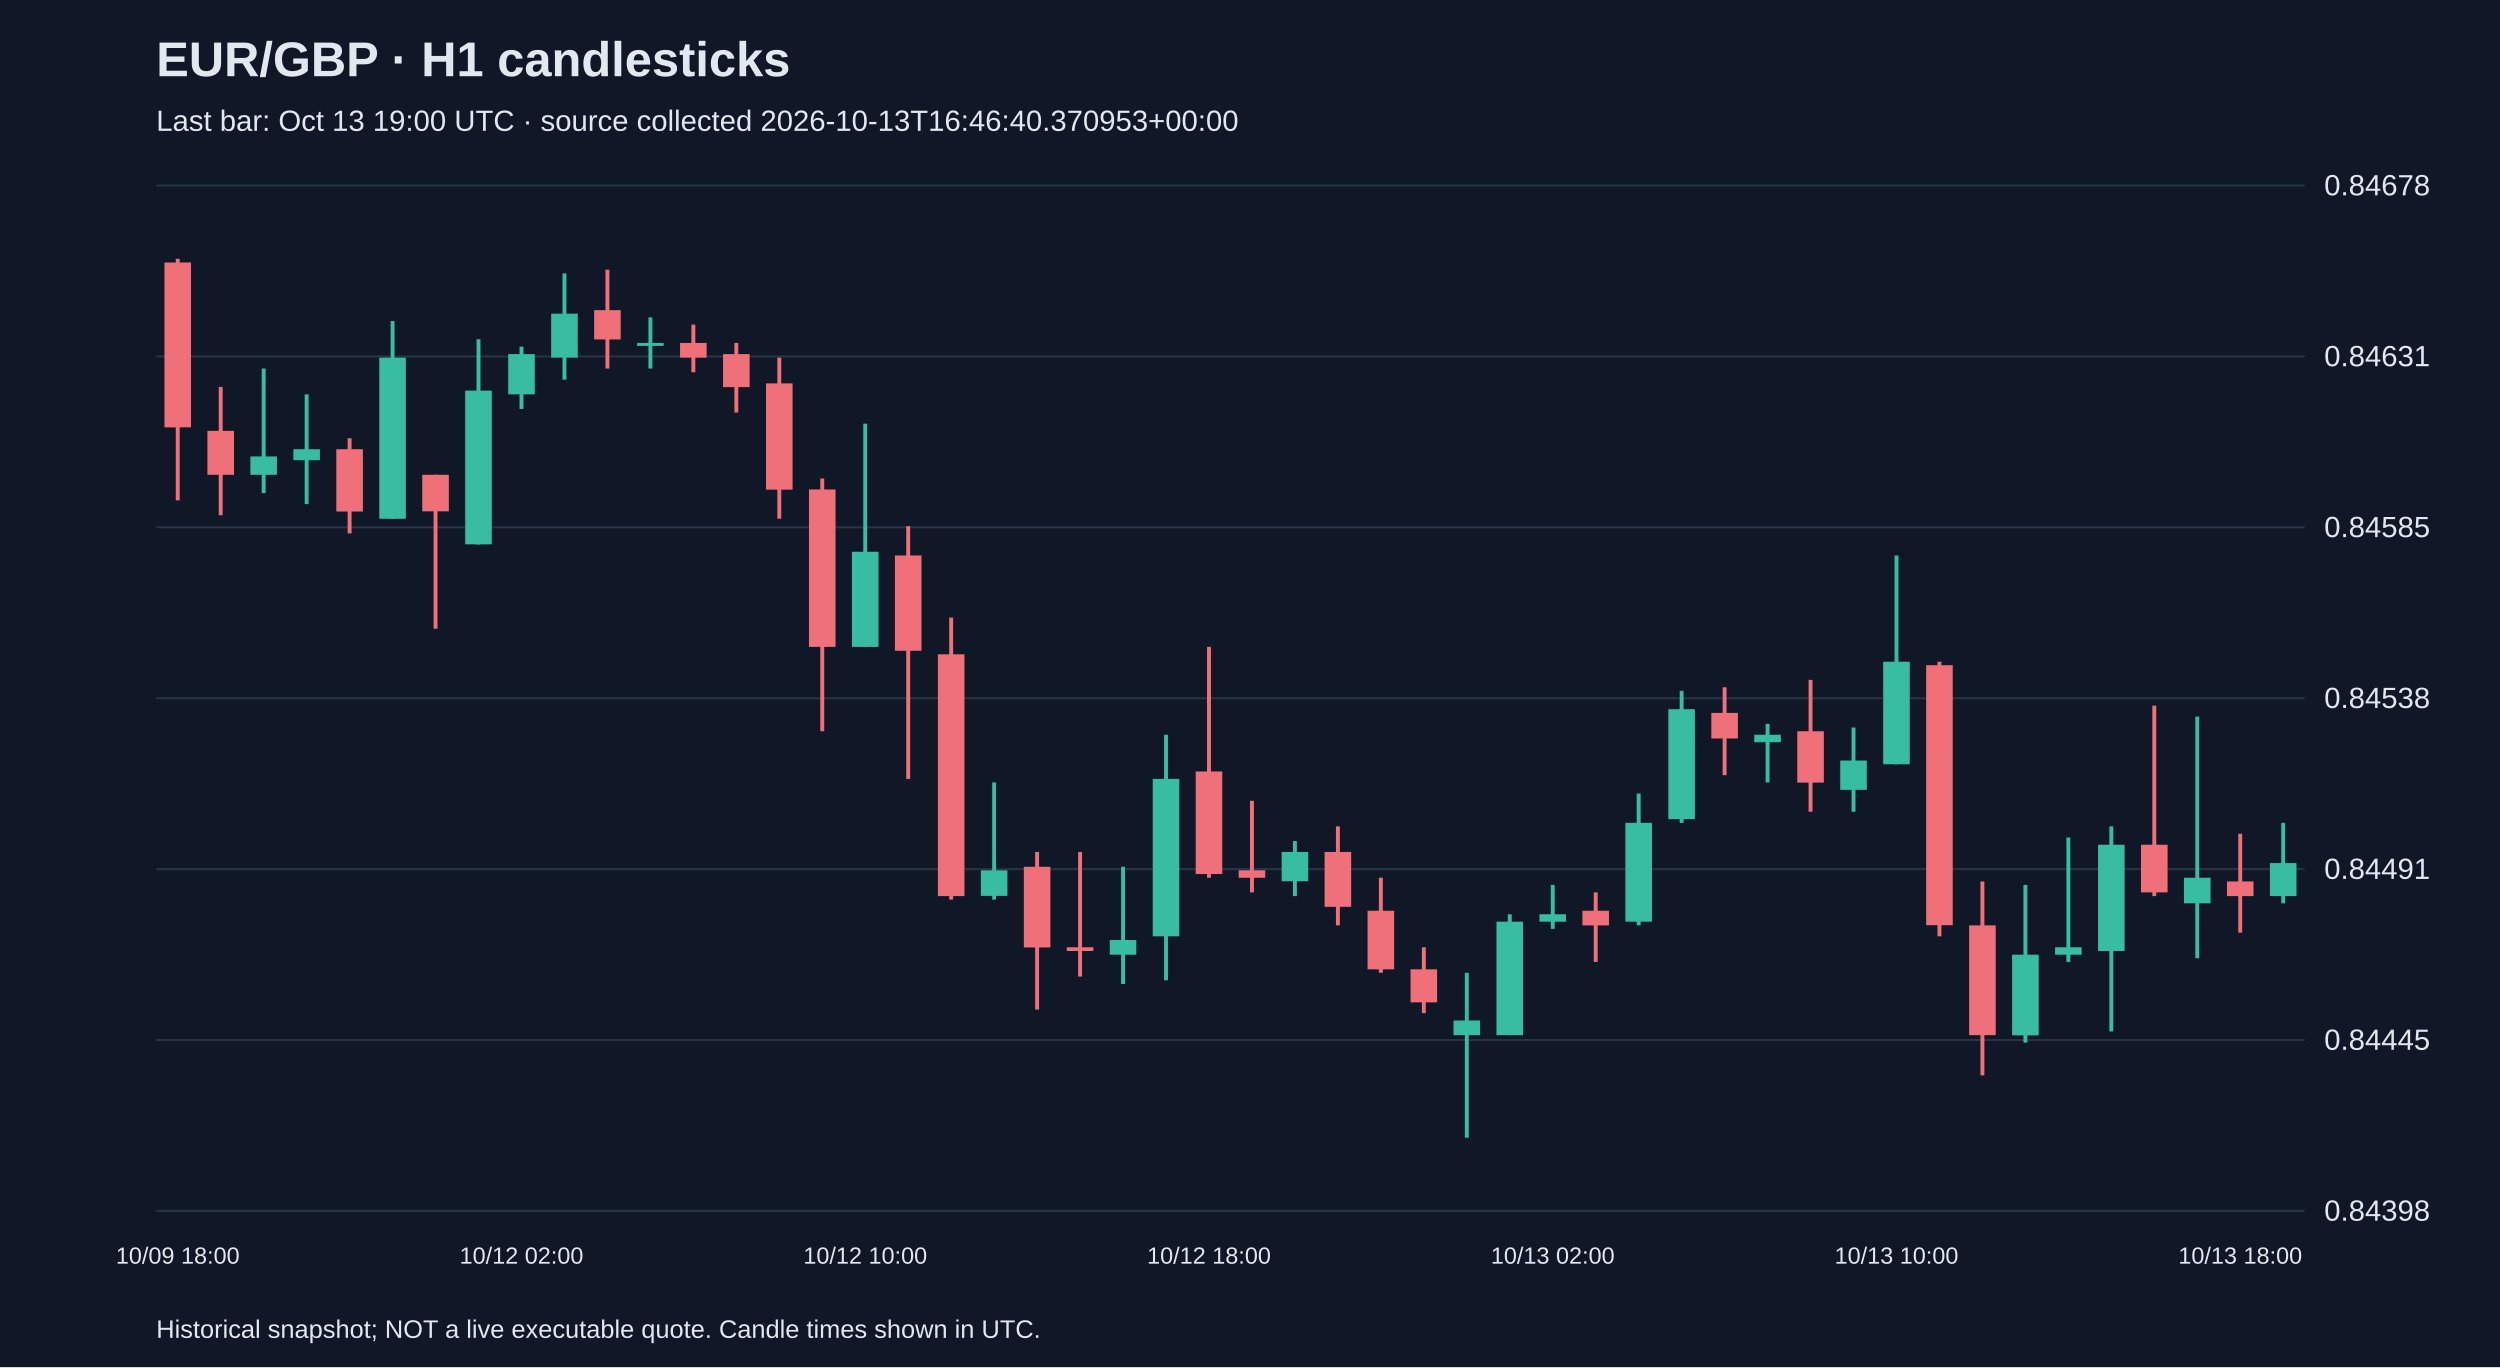
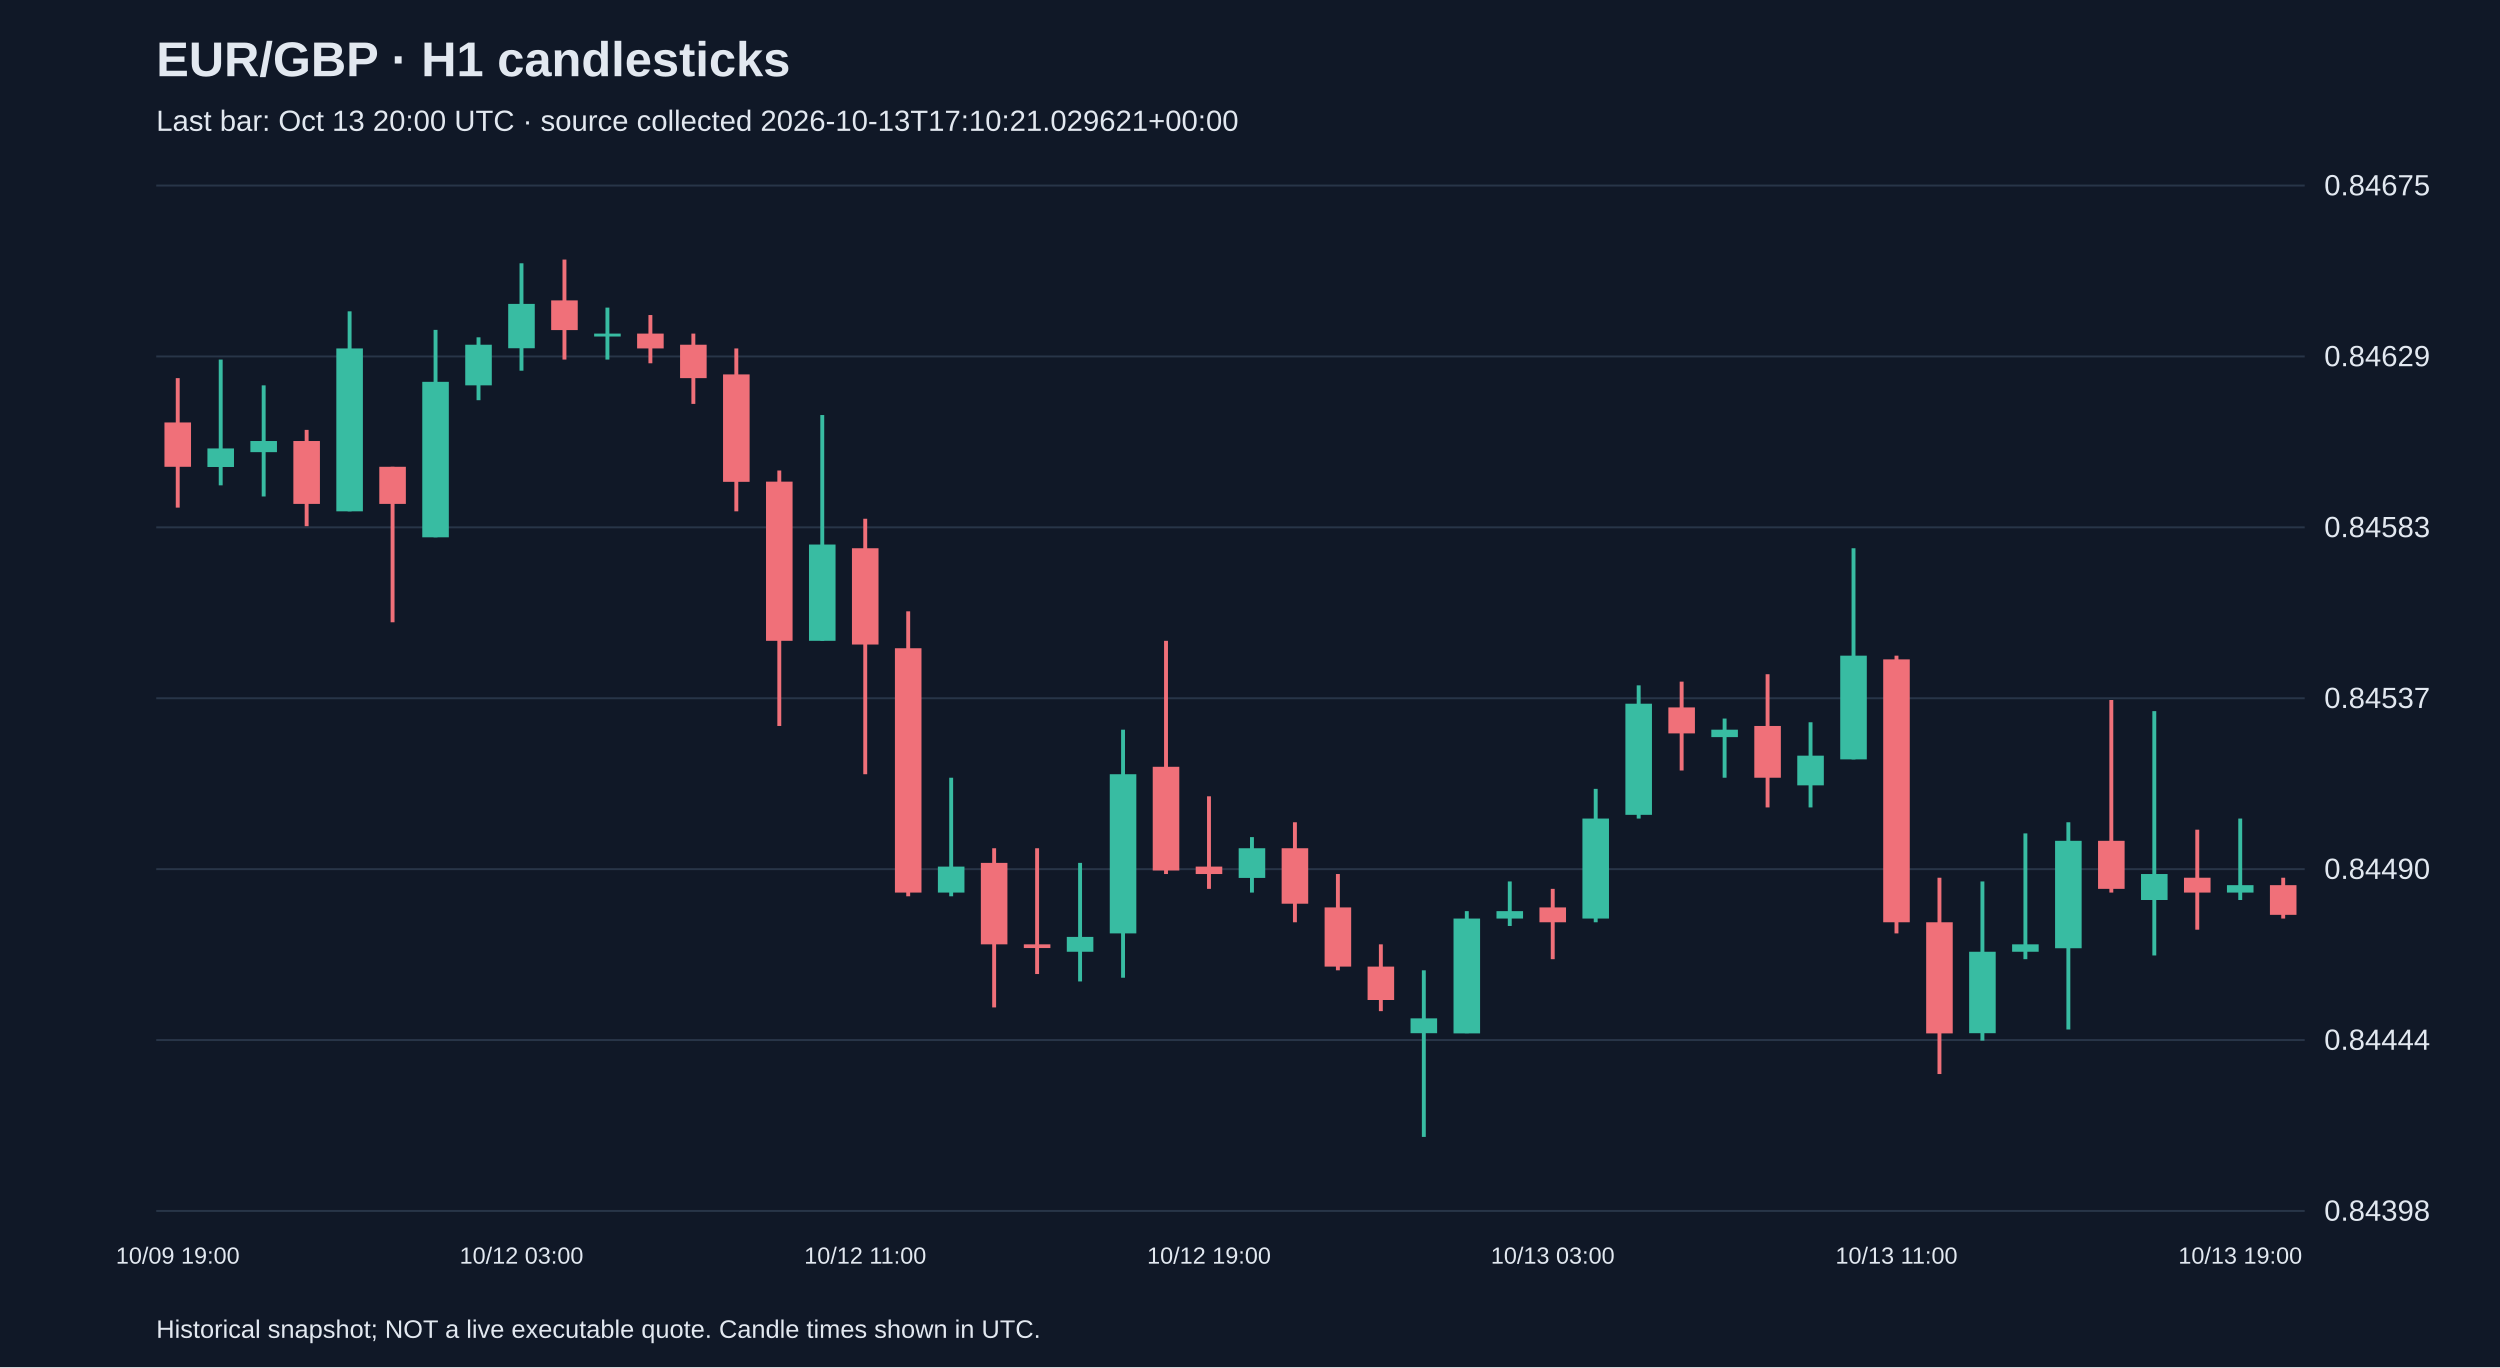
<svg xmlns="http://www.w3.org/2000/svg" viewBox="0 0 1280 700">
  <rect width="100%" height="100%" fill="#101827" />
  <style>text{font-family:Arial,sans-serif;fill:#e2e8f0}</style>
  <text x="80" y="39" font-size="25" font-weight="bold">EUR/GBP · H1 candlesticks</text>
-   <text x="80" y="67" font-size="15" fill="#a6b1c5">Last bar: Oct 13 19:00 UTC · source collected 2026-10-13T16:46:40.370953+00:00</text>
+   <text x="80" y="67" font-size="15" fill="#a6b1c5">Last bar: Oct 13 20:00 UTC · source collected 2026-10-13T17:10:21.029621+00:00</text>
  <line x1="80" y1="620.0" x2="1180" y2="620.0" stroke="#283548" />
  <text x="1190" y="625.0" font-size="15">0.84398</text>
  <line x1="80" y1="532.5" x2="1180" y2="532.5" stroke="#283548" />
-   <text x="1190" y="537.5" font-size="15">0.84445</text>
+   <text x="1190" y="537.5" font-size="15">0.84444</text>
  <line x1="80" y1="445.0" x2="1180" y2="445.0" stroke="#283548" />
-   <text x="1190" y="450.0" font-size="15">0.84491</text>
+   <text x="1190" y="450.0" font-size="15">0.84490</text>
  <line x1="80" y1="357.5" x2="1180" y2="357.5" stroke="#283548" />
-   <text x="1190" y="362.5" font-size="15">0.84538</text>
+   <text x="1190" y="362.5" font-size="15">0.84537</text>
  <line x1="80" y1="270.0" x2="1180" y2="270.0" stroke="#283548" />
-   <text x="1190" y="275.0" font-size="15">0.84585</text>
+   <text x="1190" y="275.0" font-size="15">0.84583</text>
  <line x1="80" y1="182.5" x2="1180" y2="182.5" stroke="#283548" />
-   <text x="1190" y="187.5" font-size="15">0.84631</text>
+   <text x="1190" y="187.5" font-size="15">0.84629</text>
  <line x1="80" y1="95.0" x2="1180" y2="95.0" stroke="#283548" />
-   <text x="1190" y="100.0" font-size="15">0.84678</text>
-   <line x1="91.0" y1="132.5" x2="91.0" y2="256.2" stroke="#f07079" stroke-width="2" />
-   <rect x="84.2" y="134.4" width="13.6" height="84.4" fill="#f07079" />
-   <text x="91.0" y="647" text-anchor="middle" font-size="12">10/09 18:00</text>
-   <line x1="113.0" y1="198.1" x2="113.0" y2="263.8" stroke="#f07079" stroke-width="2" />
-   <rect x="106.2" y="220.6" width="13.6" height="22.5" fill="#f07079" />
-   <line x1="135.0" y1="188.7" x2="135.0" y2="252.5" stroke="#38bca2" stroke-width="2" />
-   <rect x="128.2" y="233.7" width="13.6" height="9.4" fill="#38bca2" />
-   <line x1="157.0" y1="201.9" x2="157.0" y2="258.1" stroke="#38bca2" stroke-width="2" />
-   <rect x="150.2" y="230.0" width="13.6" height="5.6" fill="#38bca2" />
-   <line x1="179.0" y1="224.4" x2="179.0" y2="273.1" stroke="#f07079" stroke-width="2" />
-   <rect x="172.2" y="230.0" width="13.6" height="31.9" fill="#f07079" />
-   <line x1="201.0" y1="164.4" x2="201.0" y2="265.6" stroke="#38bca2" stroke-width="2" />
-   <rect x="194.2" y="183.1" width="13.6" height="82.5" fill="#38bca2" />
-   <line x1="223.0" y1="243.1" x2="223.0" y2="321.9" stroke="#f07079" stroke-width="2" />
-   <rect x="216.2" y="243.1" width="13.6" height="18.7" fill="#f07079" />
-   <line x1="245.0" y1="173.7" x2="245.0" y2="278.8" stroke="#38bca2" stroke-width="2" />
-   <rect x="238.2" y="200.0" width="13.6" height="78.7" fill="#38bca2" />
-   <line x1="267.0" y1="177.5" x2="267.0" y2="209.4" stroke="#38bca2" stroke-width="2" />
-   <rect x="260.2" y="181.3" width="13.6" height="20.6" fill="#38bca2" />
-   <text x="267.0" y="647" text-anchor="middle" font-size="12">10/12 02:00</text>
-   <line x1="289.0" y1="140.0" x2="289.0" y2="194.4" stroke="#38bca2" stroke-width="2" />
-   <rect x="282.2" y="160.6" width="13.6" height="22.5" fill="#38bca2" />
-   <line x1="311.0" y1="138.1" x2="311.0" y2="188.7" stroke="#f07079" stroke-width="2" />
-   <rect x="304.2" y="158.8" width="13.6" height="15.0" fill="#f07079" />
-   <line x1="333.0" y1="162.5" x2="333.0" y2="188.7" stroke="#38bca2" stroke-width="2" />
-   <rect x="326.2" y="175.6" width="13.6" height="1.5" fill="#38bca2" />
-   <line x1="355.0" y1="166.2" x2="355.0" y2="190.6" stroke="#f07079" stroke-width="2" />
-   <rect x="348.2" y="175.6" width="13.6" height="7.5" fill="#f07079" />
-   <line x1="377.0" y1="175.6" x2="377.0" y2="211.2" stroke="#f07079" stroke-width="2" />
-   <rect x="370.2" y="181.3" width="13.6" height="16.9" fill="#f07079" />
-   <line x1="399.0" y1="183.1" x2="399.0" y2="265.6" stroke="#f07079" stroke-width="2" />
-   <rect x="392.2" y="196.3" width="13.6" height="54.4" fill="#f07079" />
-   <line x1="421.0" y1="245.0" x2="421.0" y2="374.4" stroke="#f07079" stroke-width="2" />
-   <rect x="414.2" y="250.6" width="13.6" height="80.6" fill="#f07079" />
-   <line x1="443.0" y1="216.9" x2="443.0" y2="331.2" stroke="#38bca2" stroke-width="2" />
-   <rect x="436.2" y="282.5" width="13.6" height="48.7" fill="#38bca2" />
-   <text x="443.0" y="647" text-anchor="middle" font-size="12">10/12 10:00</text>
-   <line x1="465.0" y1="269.4" x2="465.0" y2="398.8" stroke="#f07079" stroke-width="2" />
-   <rect x="458.2" y="284.4" width="13.6" height="48.8" fill="#f07079" />
-   <line x1="487.0" y1="316.2" x2="487.0" y2="460.6" stroke="#f07079" stroke-width="2" />
-   <rect x="480.2" y="335.0" width="13.6" height="123.8" fill="#f07079" />
-   <line x1="509.0" y1="400.6" x2="509.0" y2="460.6" stroke="#38bca2" stroke-width="2" />
-   <rect x="502.2" y="445.6" width="13.6" height="13.1" fill="#38bca2" />
-   <line x1="531.0" y1="436.2" x2="531.0" y2="516.9" stroke="#f07079" stroke-width="2" />
-   <rect x="524.2" y="443.8" width="13.6" height="41.3" fill="#f07079" />
-   <line x1="553.0" y1="436.2" x2="553.0" y2="500.0" stroke="#f07079" stroke-width="2" />
-   <rect x="546.2" y="485.0" width="13.6" height="1.9" fill="#f07079" />
-   <line x1="575.0" y1="443.8" x2="575.0" y2="503.8" stroke="#38bca2" stroke-width="2" />
-   <rect x="568.2" y="481.3" width="13.6" height="7.5" fill="#38bca2" />
-   <line x1="597.0" y1="376.2" x2="597.0" y2="501.9" stroke="#38bca2" stroke-width="2" />
-   <rect x="590.2" y="398.8" width="13.6" height="80.6" fill="#38bca2" />
-   <line x1="619.0" y1="331.2" x2="619.0" y2="449.4" stroke="#f07079" stroke-width="2" />
-   <rect x="612.2" y="395.0" width="13.6" height="52.5" fill="#f07079" />
-   <text x="619.0" y="647" text-anchor="middle" font-size="12">10/12 18:00</text>
-   <line x1="641.0" y1="410.0" x2="641.0" y2="456.9" stroke="#f07079" stroke-width="2" />
-   <rect x="634.2" y="445.6" width="13.6" height="3.8" fill="#f07079" />
-   <line x1="663.0" y1="430.6" x2="663.0" y2="458.8" stroke="#38bca2" stroke-width="2" />
-   <rect x="656.2" y="436.2" width="13.6" height="15.0" fill="#38bca2" />
-   <line x1="685.0" y1="423.1" x2="685.0" y2="473.8" stroke="#f07079" stroke-width="2" />
-   <rect x="678.2" y="436.2" width="13.6" height="28.1" fill="#f07079" />
-   <line x1="707.0" y1="449.4" x2="707.0" y2="498.1" stroke="#f07079" stroke-width="2" />
-   <rect x="700.2" y="466.3" width="13.6" height="30.0" fill="#f07079" />
-   <line x1="729.0" y1="485.0" x2="729.0" y2="518.7" stroke="#f07079" stroke-width="2" />
-   <rect x="722.2" y="496.3" width="13.6" height="16.9" fill="#f07079" />
-   <line x1="751.0" y1="498.1" x2="751.0" y2="582.5" stroke="#38bca2" stroke-width="2" />
-   <rect x="744.2" y="522.5" width="13.6" height="7.5" fill="#38bca2" />
-   <line x1="773.0" y1="468.1" x2="773.0" y2="530.0" stroke="#38bca2" stroke-width="2" />
-   <rect x="766.2" y="471.9" width="13.6" height="58.1" fill="#38bca2" />
-   <line x1="795.0" y1="453.1" x2="795.0" y2="475.6" stroke="#38bca2" stroke-width="2" />
-   <rect x="788.2" y="468.1" width="13.6" height="3.8" fill="#38bca2" />
-   <text x="795.0" y="647" text-anchor="middle" font-size="12">10/13 02:00</text>
-   <line x1="817.0" y1="456.9" x2="817.0" y2="492.5" stroke="#f07079" stroke-width="2" />
-   <rect x="810.2" y="466.3" width="13.6" height="7.5" fill="#f07079" />
-   <line x1="839.0" y1="406.3" x2="839.0" y2="473.8" stroke="#38bca2" stroke-width="2" />
-   <rect x="832.2" y="421.3" width="13.6" height="50.6" fill="#38bca2" />
-   <line x1="861.0" y1="353.7" x2="861.0" y2="421.3" stroke="#38bca2" stroke-width="2" />
-   <rect x="854.2" y="363.1" width="13.6" height="56.3" fill="#38bca2" />
-   <line x1="883.0" y1="351.9" x2="883.0" y2="396.9" stroke="#f07079" stroke-width="2" />
-   <rect x="876.2" y="365.0" width="13.6" height="13.1" fill="#f07079" />
-   <line x1="905.0" y1="370.6" x2="905.0" y2="400.6" stroke="#38bca2" stroke-width="2" />
-   <rect x="898.2" y="376.2" width="13.6" height="3.8" fill="#38bca2" />
-   <line x1="927.0" y1="348.1" x2="927.0" y2="415.6" stroke="#f07079" stroke-width="2" />
-   <rect x="920.2" y="374.4" width="13.6" height="26.3" fill="#f07079" />
-   <line x1="949.0" y1="372.5" x2="949.0" y2="415.6" stroke="#38bca2" stroke-width="2" />
-   <rect x="942.2" y="389.4" width="13.6" height="15.0" fill="#38bca2" />
-   <line x1="971.0" y1="284.4" x2="971.0" y2="391.3" stroke="#38bca2" stroke-width="2" />
-   <rect x="964.2" y="338.8" width="13.6" height="52.5" fill="#38bca2" />
-   <text x="971.0" y="647" text-anchor="middle" font-size="12">10/13 10:00</text>
-   <line x1="993.0" y1="338.8" x2="993.0" y2="479.4" stroke="#f07079" stroke-width="2" />
-   <rect x="986.2" y="340.6" width="13.6" height="133.1" fill="#f07079" />
-   <line x1="1015.0" y1="451.3" x2="1015.0" y2="550.6" stroke="#f07079" stroke-width="2" />
-   <rect x="1008.2" y="473.8" width="13.6" height="56.2" fill="#f07079" />
-   <line x1="1037.0" y1="453.1" x2="1037.0" y2="533.8" stroke="#38bca2" stroke-width="2" />
-   <rect x="1030.2" y="488.8" width="13.6" height="41.3" fill="#38bca2" />
-   <line x1="1059.0" y1="428.8" x2="1059.0" y2="492.5" stroke="#38bca2" stroke-width="2" />
-   <rect x="1052.2" y="485.0" width="13.6" height="3.8" fill="#38bca2" />
-   <line x1="1081.0" y1="423.1" x2="1081.0" y2="528.1" stroke="#38bca2" stroke-width="2" />
-   <rect x="1074.2" y="432.5" width="13.6" height="54.4" fill="#38bca2" />
-   <line x1="1103.0" y1="361.3" x2="1103.0" y2="458.8" stroke="#f07079" stroke-width="2" />
-   <rect x="1096.2" y="432.5" width="13.6" height="24.4" fill="#f07079" />
-   <line x1="1125.0" y1="366.9" x2="1125.0" y2="490.6" stroke="#38bca2" stroke-width="2" />
-   <rect x="1118.2" y="449.4" width="13.6" height="13.1" fill="#38bca2" />
-   <line x1="1147.0" y1="426.9" x2="1147.0" y2="477.5" stroke="#f07079" stroke-width="2" />
-   <rect x="1140.2" y="451.3" width="13.6" height="7.5" fill="#f07079" />
-   <text x="1147.0" y="647" text-anchor="middle" font-size="12">10/13 18:00</text>
-   <line x1="1169.0" y1="421.3" x2="1169.0" y2="462.5" stroke="#38bca2" stroke-width="2" />
-   <rect x="1162.2" y="441.9" width="13.6" height="16.9" fill="#38bca2" />
+   <text x="1190" y="100.0" font-size="15">0.84675</text>
+   <line x1="91.0" y1="193.6" x2="91.0" y2="259.9" stroke="#f07079" stroke-width="2" />
+   <rect x="84.2" y="216.3" width="13.6" height="22.7" fill="#f07079" />
+   <text x="91.0" y="647" text-anchor="middle" font-size="12">10/09 19:00</text>
+   <line x1="113.0" y1="184.1" x2="113.0" y2="248.5" stroke="#38bca2" stroke-width="2" />
+   <rect x="106.2" y="229.6" width="13.6" height="9.5" fill="#38bca2" />
+   <line x1="135.0" y1="197.3" x2="135.0" y2="254.2" stroke="#38bca2" stroke-width="2" />
+   <rect x="128.2" y="225.8" width="13.6" height="5.7" fill="#38bca2" />
+   <line x1="157.0" y1="220.1" x2="157.0" y2="269.4" stroke="#f07079" stroke-width="2" />
+   <rect x="150.2" y="225.8" width="13.6" height="32.2" fill="#f07079" />
+   <line x1="179.0" y1="159.4" x2="179.0" y2="261.8" stroke="#38bca2" stroke-width="2" />
+   <rect x="172.2" y="178.4" width="13.6" height="83.4" fill="#38bca2" />
+   <line x1="201.0" y1="239.0" x2="201.0" y2="318.6" stroke="#f07079" stroke-width="2" />
+   <rect x="194.2" y="239.0" width="13.6" height="19.0" fill="#f07079" />
+   <line x1="223.0" y1="168.9" x2="223.0" y2="275.1" stroke="#38bca2" stroke-width="2" />
+   <rect x="216.2" y="195.5" width="13.6" height="79.6" fill="#38bca2" />
+   <line x1="245.0" y1="172.7" x2="245.0" y2="204.9" stroke="#38bca2" stroke-width="2" />
+   <rect x="238.2" y="176.5" width="13.6" height="20.8" fill="#38bca2" />
+   <line x1="267.0" y1="134.8" x2="267.0" y2="189.8" stroke="#38bca2" stroke-width="2" />
+   <rect x="260.2" y="155.6" width="13.6" height="22.7" fill="#38bca2" />
+   <text x="267.0" y="647" text-anchor="middle" font-size="12">10/12 03:00</text>
+   <line x1="289.0" y1="132.9" x2="289.0" y2="184.1" stroke="#f07079" stroke-width="2" />
+   <rect x="282.2" y="153.8" width="13.6" height="15.2" fill="#f07079" />
+   <line x1="311.0" y1="157.5" x2="311.0" y2="184.1" stroke="#38bca2" stroke-width="2" />
+   <rect x="304.2" y="170.8" width="13.6" height="1.5" fill="#38bca2" />
+   <line x1="333.0" y1="161.3" x2="333.0" y2="186.0" stroke="#f07079" stroke-width="2" />
+   <rect x="326.2" y="170.8" width="13.6" height="7.6" fill="#f07079" />
+   <line x1="355.0" y1="170.8" x2="355.0" y2="206.8" stroke="#f07079" stroke-width="2" />
+   <rect x="348.2" y="176.5" width="13.6" height="17.1" fill="#f07079" />
+   <line x1="377.0" y1="178.4" x2="377.0" y2="261.8" stroke="#f07079" stroke-width="2" />
+   <rect x="370.2" y="191.7" width="13.6" height="55.0" fill="#f07079" />
+   <line x1="399.0" y1="240.9" x2="399.0" y2="371.7" stroke="#f07079" stroke-width="2" />
+   <rect x="392.2" y="246.6" width="13.6" height="81.5" fill="#f07079" />
+   <line x1="421.0" y1="212.5" x2="421.0" y2="328.1" stroke="#38bca2" stroke-width="2" />
+   <rect x="414.2" y="278.8" width="13.6" height="49.3" fill="#38bca2" />
+   <line x1="443.0" y1="265.6" x2="443.0" y2="396.4" stroke="#f07079" stroke-width="2" />
+   <rect x="436.2" y="280.7" width="13.6" height="49.3" fill="#f07079" />
+   <text x="443.0" y="647" text-anchor="middle" font-size="12">10/12 11:00</text>
+   <line x1="465.0" y1="313.0" x2="465.0" y2="458.9" stroke="#f07079" stroke-width="2" />
+   <rect x="458.2" y="331.9" width="13.6" height="125.1" fill="#f07079" />
+   <line x1="487.0" y1="398.2" x2="487.0" y2="458.9" stroke="#38bca2" stroke-width="2" />
+   <rect x="480.2" y="443.7" width="13.6" height="13.3" fill="#38bca2" />
+   <line x1="509.0" y1="434.3" x2="509.0" y2="515.8" stroke="#f07079" stroke-width="2" />
+   <rect x="502.2" y="441.8" width="13.6" height="41.7" fill="#f07079" />
+   <line x1="531.0" y1="434.3" x2="531.0" y2="498.7" stroke="#f07079" stroke-width="2" />
+   <rect x="524.2" y="483.5" width="13.6" height="1.9" fill="#f07079" />
+   <line x1="553.0" y1="441.8" x2="553.0" y2="502.5" stroke="#38bca2" stroke-width="2" />
+   <rect x="546.2" y="479.7" width="13.6" height="7.6" fill="#38bca2" />
+   <line x1="575.0" y1="373.6" x2="575.0" y2="500.6" stroke="#38bca2" stroke-width="2" />
+   <rect x="568.2" y="396.4" width="13.6" height="81.5" fill="#38bca2" />
+   <line x1="597.0" y1="328.1" x2="597.0" y2="447.5" stroke="#f07079" stroke-width="2" />
+   <rect x="590.2" y="392.6" width="13.6" height="53.1" fill="#f07079" />
+   <line x1="619.0" y1="407.7" x2="619.0" y2="455.1" stroke="#f07079" stroke-width="2" />
+   <rect x="612.2" y="443.7" width="13.6" height="3.8" fill="#f07079" />
+   <text x="619.0" y="647" text-anchor="middle" font-size="12">10/12 19:00</text>
+   <line x1="641.0" y1="428.6" x2="641.0" y2="457.0" stroke="#38bca2" stroke-width="2" />
+   <rect x="634.2" y="434.3" width="13.6" height="15.2" fill="#38bca2" />
+   <line x1="663.0" y1="421.0" x2="663.0" y2="472.2" stroke="#f07079" stroke-width="2" />
+   <rect x="656.2" y="434.3" width="13.6" height="28.4" fill="#f07079" />
+   <line x1="685.0" y1="447.5" x2="685.0" y2="496.8" stroke="#f07079" stroke-width="2" />
+   <rect x="678.2" y="464.6" width="13.6" height="30.3" fill="#f07079" />
+   <line x1="707.0" y1="483.5" x2="707.0" y2="517.7" stroke="#f07079" stroke-width="2" />
+   <rect x="700.2" y="494.9" width="13.6" height="17.1" fill="#f07079" />
+   <line x1="729.0" y1="496.8" x2="729.0" y2="582.1" stroke="#38bca2" stroke-width="2" />
+   <rect x="722.2" y="521.4" width="13.6" height="7.6" fill="#38bca2" />
+   <line x1="751.0" y1="466.5" x2="751.0" y2="529.0" stroke="#38bca2" stroke-width="2" />
+   <rect x="744.2" y="470.3" width="13.6" height="58.8" fill="#38bca2" />
+   <line x1="773.0" y1="451.3" x2="773.0" y2="474.1" stroke="#38bca2" stroke-width="2" />
+   <rect x="766.2" y="466.5" width="13.6" height="3.8" fill="#38bca2" />
+   <line x1="795.0" y1="455.1" x2="795.0" y2="491.1" stroke="#f07079" stroke-width="2" />
+   <rect x="788.2" y="464.6" width="13.6" height="7.6" fill="#f07079" />
+   <text x="795.0" y="647" text-anchor="middle" font-size="12">10/13 03:00</text>
+   <line x1="817.0" y1="403.9" x2="817.0" y2="472.2" stroke="#38bca2" stroke-width="2" />
+   <rect x="810.2" y="419.1" width="13.6" height="51.2" fill="#38bca2" />
+   <line x1="839.0" y1="350.9" x2="839.0" y2="419.1" stroke="#38bca2" stroke-width="2" />
+   <rect x="832.2" y="360.3" width="13.6" height="56.9" fill="#38bca2" />
+   <line x1="861.0" y1="349.0" x2="861.0" y2="394.5" stroke="#f07079" stroke-width="2" />
+   <rect x="854.2" y="362.2" width="13.6" height="13.3" fill="#f07079" />
+   <line x1="883.0" y1="367.9" x2="883.0" y2="398.2" stroke="#38bca2" stroke-width="2" />
+   <rect x="876.2" y="373.6" width="13.6" height="3.8" fill="#38bca2" />
+   <line x1="905.0" y1="345.2" x2="905.0" y2="413.4" stroke="#f07079" stroke-width="2" />
+   <rect x="898.2" y="371.7" width="13.6" height="26.5" fill="#f07079" />
+   <line x1="927.0" y1="369.8" x2="927.0" y2="413.4" stroke="#38bca2" stroke-width="2" />
+   <rect x="920.2" y="386.9" width="13.6" height="15.2" fill="#38bca2" />
+   <line x1="949.0" y1="280.7" x2="949.0" y2="388.8" stroke="#38bca2" stroke-width="2" />
+   <rect x="942.2" y="335.7" width="13.6" height="53.1" fill="#38bca2" />
+   <line x1="971.0" y1="335.7" x2="971.0" y2="477.9" stroke="#f07079" stroke-width="2" />
+   <rect x="964.2" y="337.6" width="13.6" height="134.6" fill="#f07079" />
+   <text x="971.0" y="647" text-anchor="middle" font-size="12">10/13 11:00</text>
+   <line x1="993.0" y1="449.4" x2="993.0" y2="549.9" stroke="#f07079" stroke-width="2" />
+   <rect x="986.2" y="472.2" width="13.6" height="56.9" fill="#f07079" />
+   <line x1="1015.0" y1="451.3" x2="1015.0" y2="532.8" stroke="#38bca2" stroke-width="2" />
+   <rect x="1008.2" y="487.3" width="13.6" height="41.7" fill="#38bca2" />
+   <line x1="1037.0" y1="426.7" x2="1037.0" y2="491.1" stroke="#38bca2" stroke-width="2" />
+   <rect x="1030.2" y="483.5" width="13.6" height="3.8" fill="#38bca2" />
+   <line x1="1059.0" y1="421.0" x2="1059.0" y2="527.1" stroke="#38bca2" stroke-width="2" />
+   <rect x="1052.2" y="430.5" width="13.6" height="55.0" fill="#38bca2" />
+   <line x1="1081.0" y1="358.4" x2="1081.0" y2="457.0" stroke="#f07079" stroke-width="2" />
+   <rect x="1074.2" y="430.5" width="13.6" height="24.6" fill="#f07079" />
+   <line x1="1103.0" y1="364.1" x2="1103.0" y2="489.2" stroke="#38bca2" stroke-width="2" />
+   <rect x="1096.2" y="447.5" width="13.6" height="13.3" fill="#38bca2" />
+   <line x1="1125.0" y1="424.8" x2="1125.0" y2="476.0" stroke="#f07079" stroke-width="2" />
+   <rect x="1118.2" y="449.4" width="13.6" height="7.6" fill="#f07079" />
+   <line x1="1147.0" y1="419.1" x2="1147.0" y2="460.8" stroke="#38bca2" stroke-width="2" />
+   <rect x="1140.2" y="453.2" width="13.6" height="3.8" fill="#38bca2" />
+   <text x="1147.0" y="647" text-anchor="middle" font-size="12">10/13 19:00</text>
+   <line x1="1169.0" y1="449.4" x2="1169.0" y2="470.3" stroke="#f07079" stroke-width="2" />
+   <rect x="1162.2" y="453.2" width="13.6" height="15.2" fill="#f07079" />
  <text x="80" y="685" font-size="13">Historical snapshot; NOT a live executable quote. Candle times shown in UTC.</text>
</svg>
